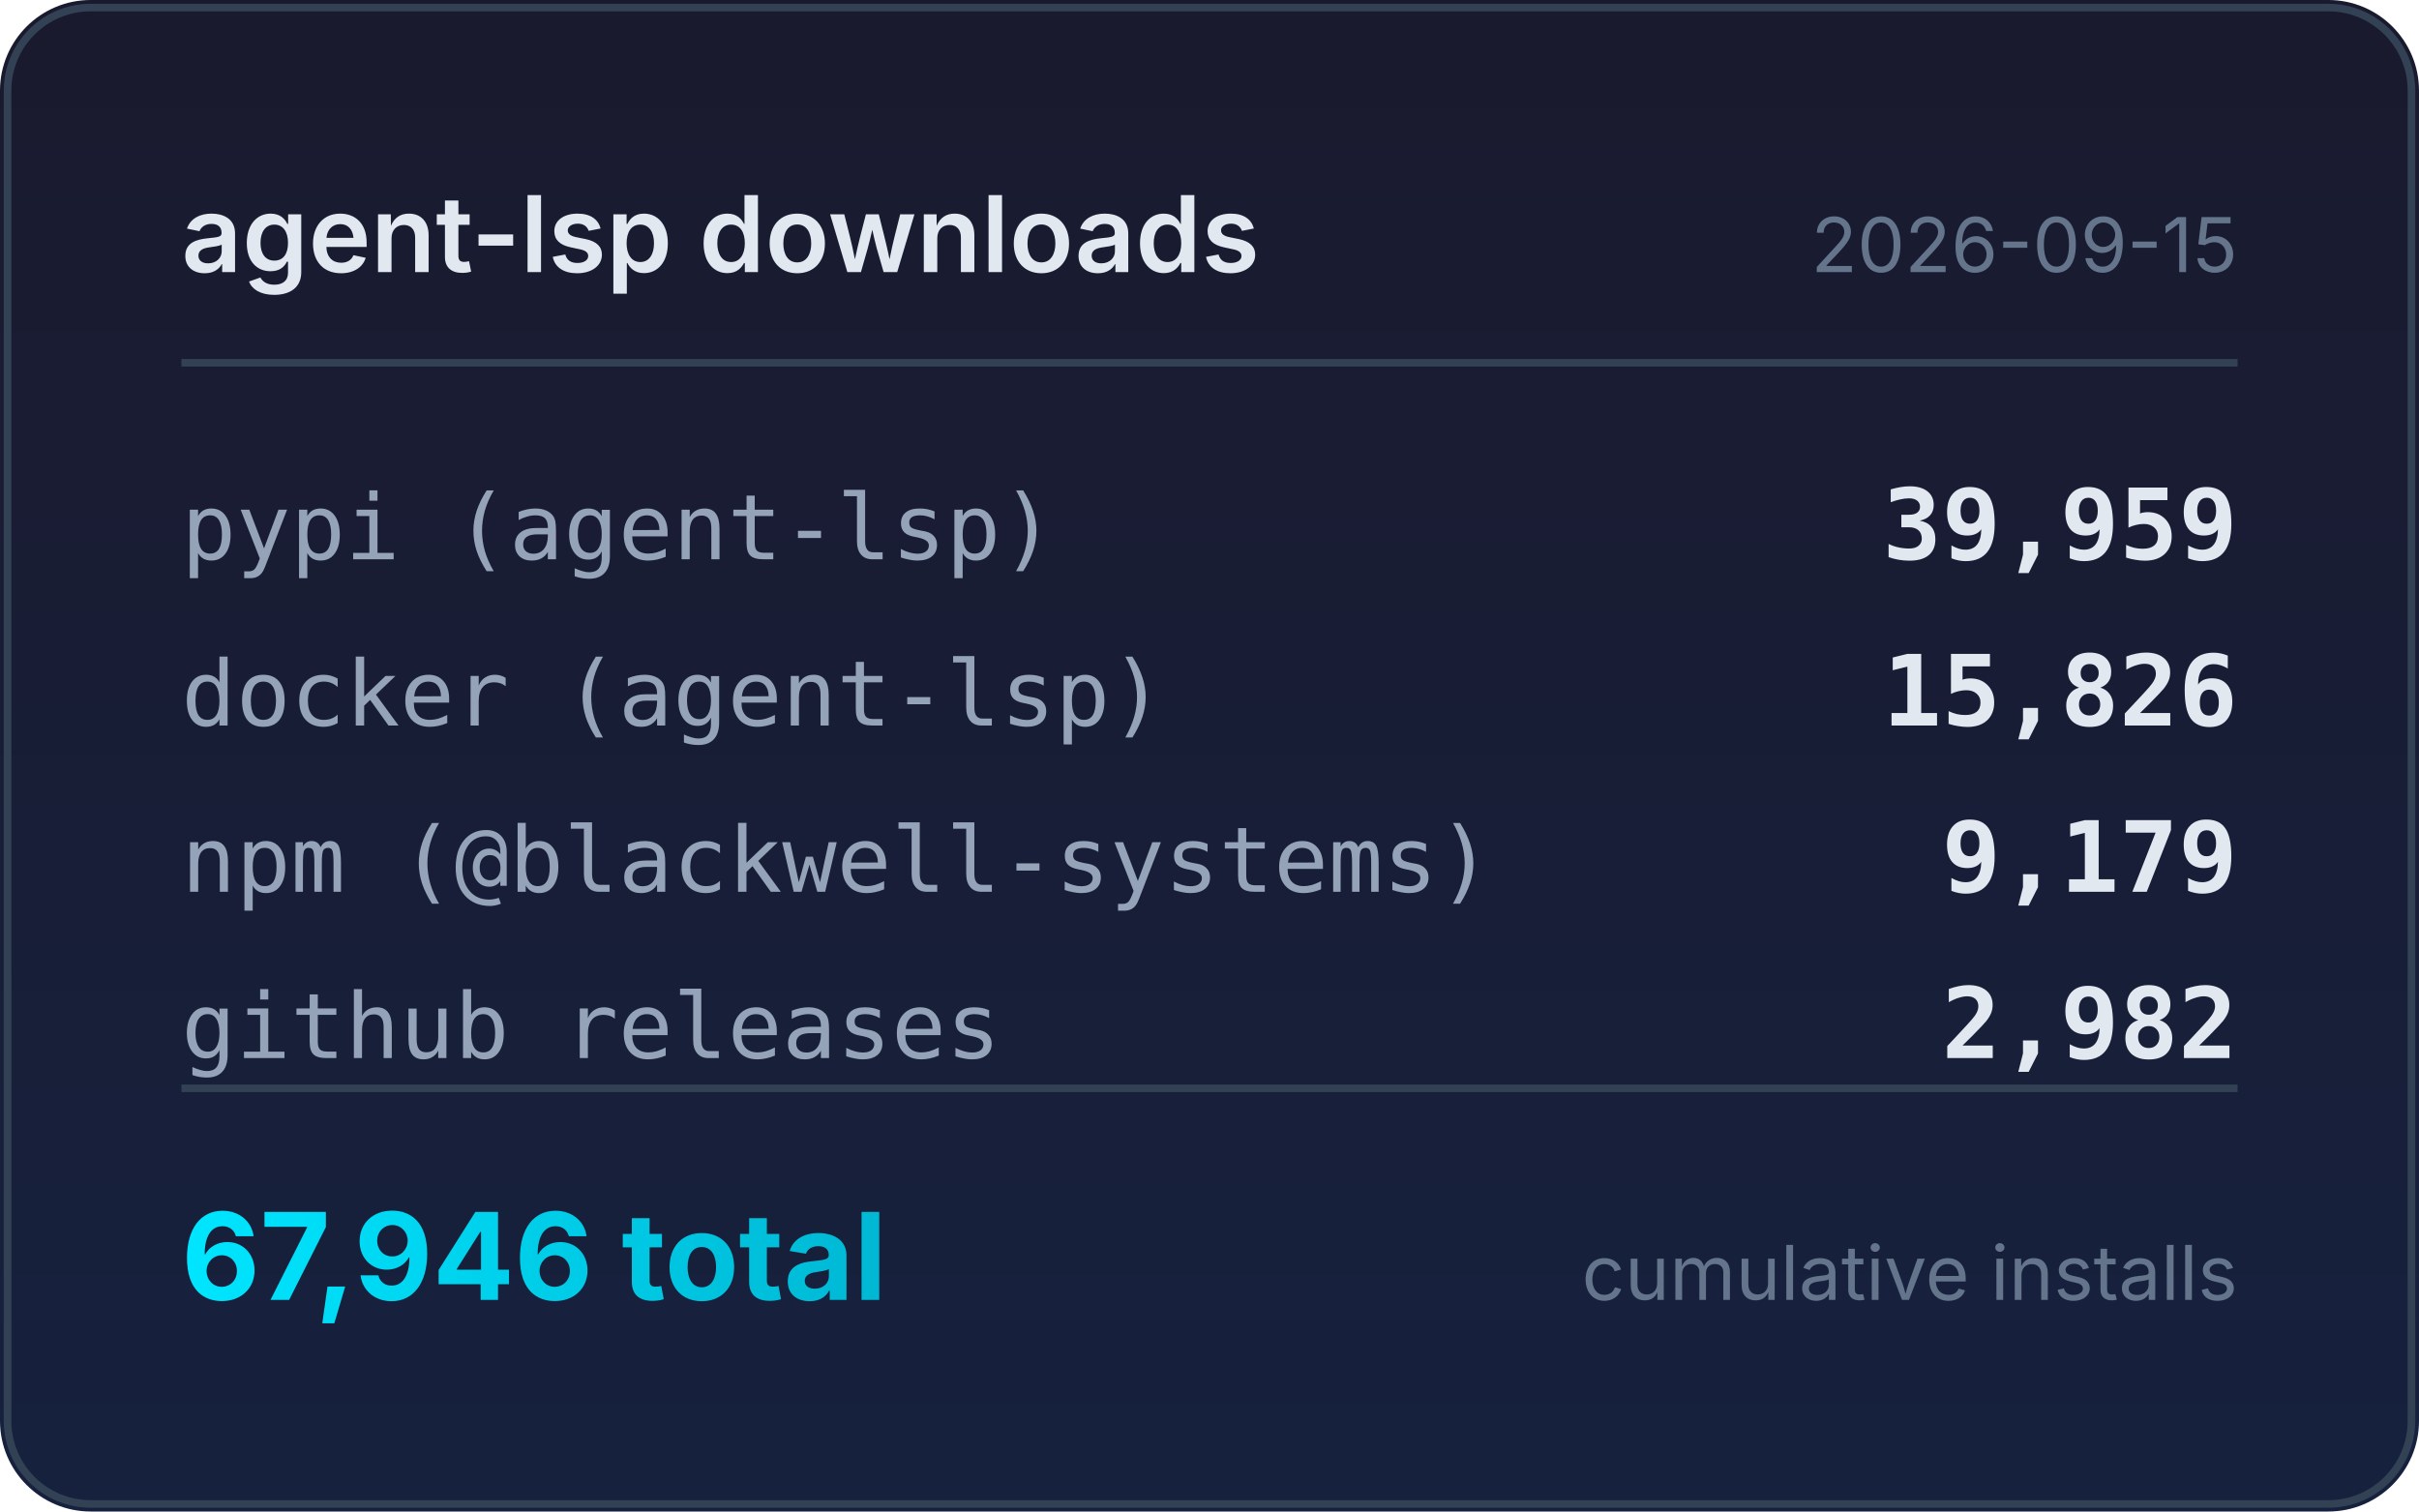
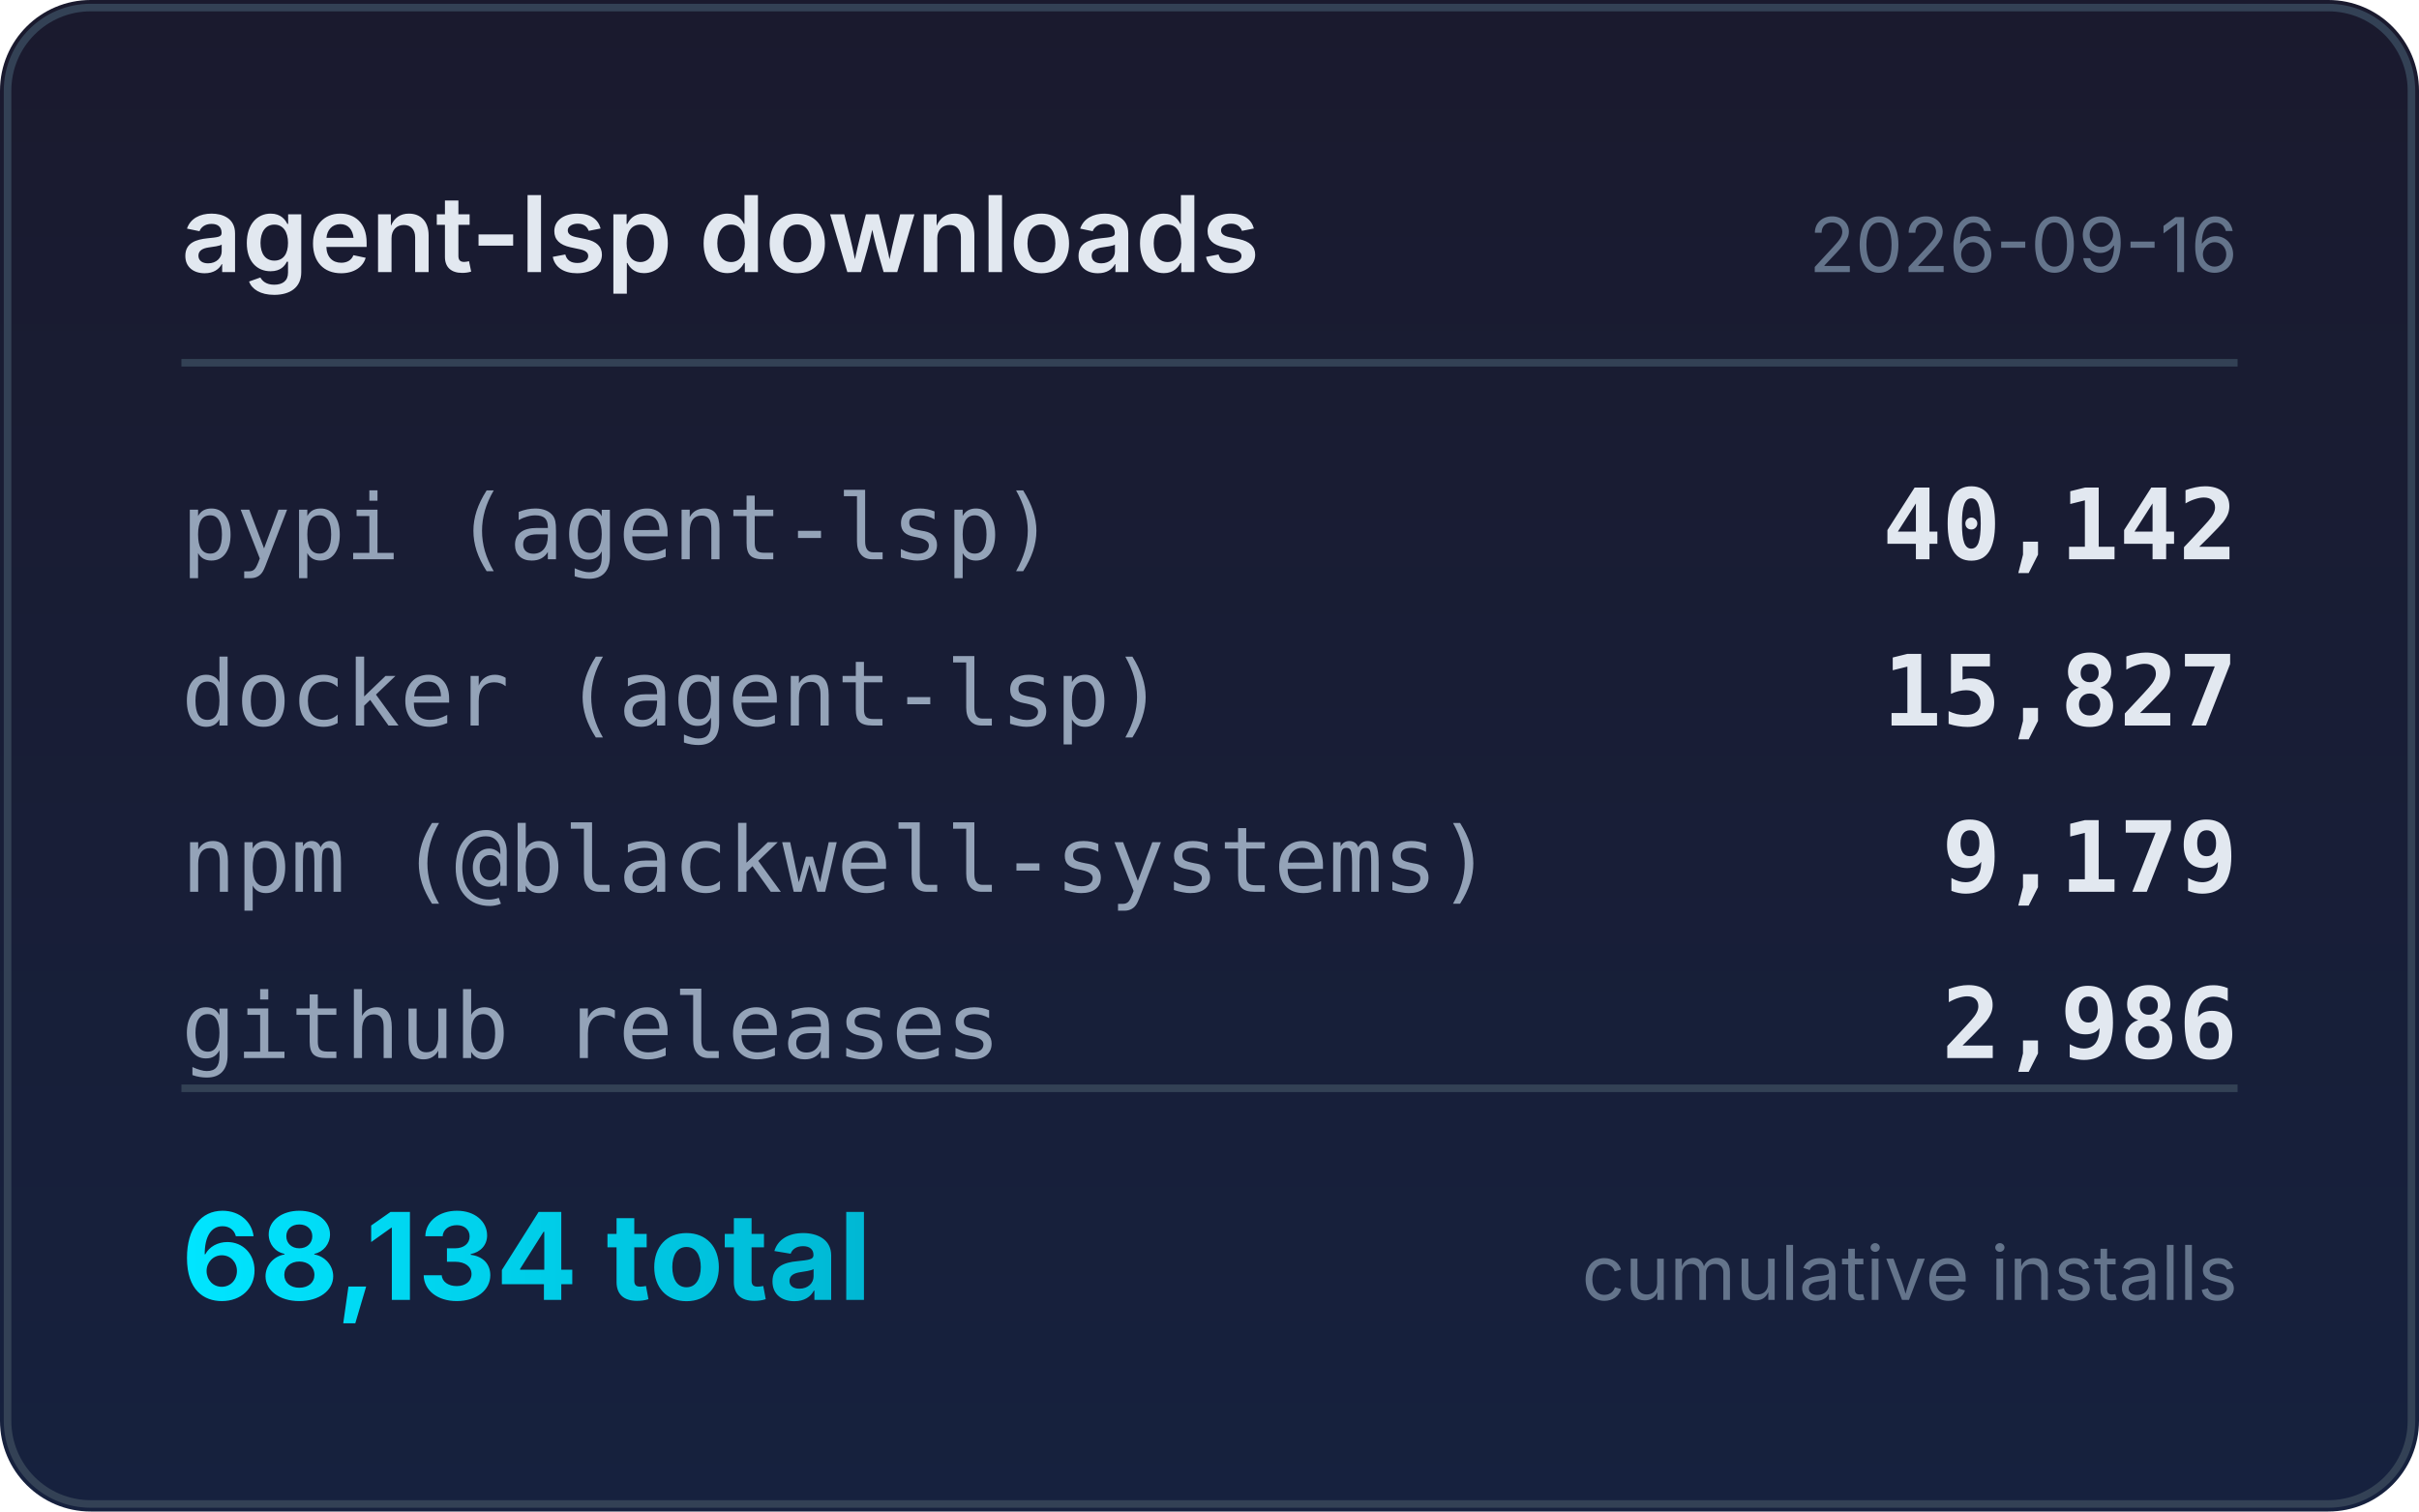
<svg xmlns="http://www.w3.org/2000/svg" width="320" height="200" viewBox="0 0 320 200">
  <defs>
    <linearGradient id="bg" x1="0" y1="0" x2="0" y2="1">
      <stop offset="0%" stop-color="#1a1a2e" />
      <stop offset="100%" stop-color="#16213e" />
    </linearGradient>
    <linearGradient id="accent" x1="0" y1="0" x2="1" y2="0">
      <stop offset="0%" stop-color="#00e5ff" />
      <stop offset="100%" stop-color="#00b8d4" />
    </linearGradient>
  </defs>
  <rect width="320" height="200" rx="12" fill="url(#bg)" />
  <rect x="1" y="1" width="318" height="198" rx="11" fill="none" stroke="#334155" stroke-width="1" />
  <text x="24" y="36" fill="#e2e8f0" font-family="system-ui,-apple-system,sans-serif" font-size="14" font-weight="600">agent-lsp downloads</text>
-   <text x="296" y="36" fill="#64748b" font-family="system-ui,-apple-system,sans-serif" font-size="10" text-anchor="end">2026-09-15</text>
+   <text x="296" y="36" fill="#64748b" font-family="system-ui,-apple-system,sans-serif" font-size="10" text-anchor="end">2026-09-16</text>
  <line x1="24" y1="48" x2="296" y2="48" stroke="#334155" stroke-width="1" />
  <text x="24" y="74" fill="#94a3b8" font-family="ui-monospace,monospace" font-size="12">pypi (agent-lsp)</text>
-   <text x="296" y="74" fill="#e2e8f0" font-family="ui-monospace,monospace" font-size="13" font-weight="600" text-anchor="end">39,959</text>
+   <text x="296" y="74" fill="#e2e8f0" font-family="ui-monospace,monospace" font-size="13" font-weight="600" text-anchor="end">40,142</text>
  <text x="24" y="96" fill="#94a3b8" font-family="ui-monospace,monospace" font-size="12">docker (agent-lsp)</text>
-   <text x="296" y="96" fill="#e2e8f0" font-family="ui-monospace,monospace" font-size="13" font-weight="600" text-anchor="end">15,826</text>
+   <text x="296" y="96" fill="#e2e8f0" font-family="ui-monospace,monospace" font-size="13" font-weight="600" text-anchor="end">15,827</text>
  <text x="24" y="118" fill="#94a3b8" font-family="ui-monospace,monospace" font-size="12">npm (@blackwell-systems)</text>
  <text x="296" y="118" fill="#e2e8f0" font-family="ui-monospace,monospace" font-size="13" font-weight="600" text-anchor="end">9,179</text>
  <text x="24" y="140" fill="#94a3b8" font-family="ui-monospace,monospace" font-size="12">github releases</text>
-   <text x="296" y="140" fill="#e2e8f0" font-family="ui-monospace,monospace" font-size="13" font-weight="600" text-anchor="end">2,982</text>
+   <text x="296" y="140" fill="#e2e8f0" font-family="ui-monospace,monospace" font-size="13" font-weight="600" text-anchor="end">2,986</text>
  <line x1="24" y1="144" x2="296" y2="144" stroke="#334155" stroke-width="1" />
-   <text x="24" y="172" fill="url(#accent)" font-family="system-ui,-apple-system,sans-serif" font-size="16" font-weight="700">67,946 total</text>
+   <text x="24" y="172" fill="url(#accent)" font-family="system-ui,-apple-system,sans-serif" font-size="16" font-weight="700">68,134 total</text>
  <text x="296" y="172" fill="#64748b" font-family="system-ui,-apple-system,sans-serif" font-size="10" text-anchor="end">cumulative installs</text>
</svg>
